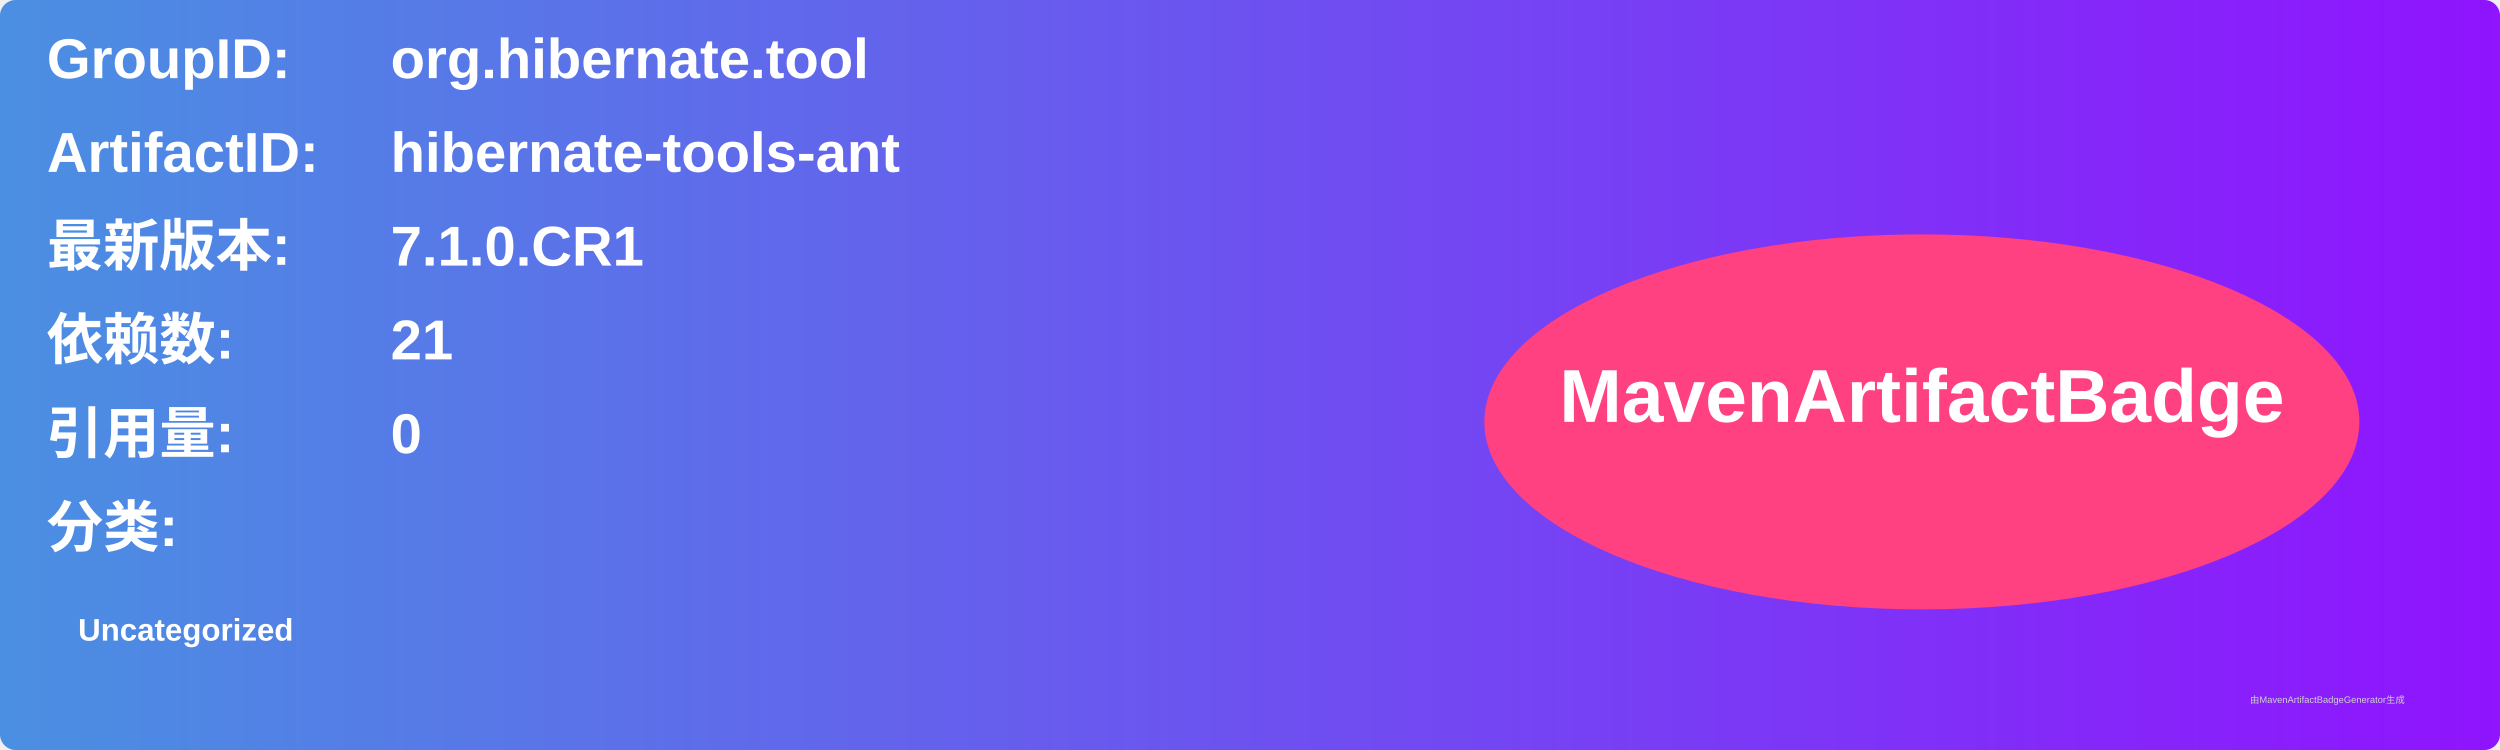
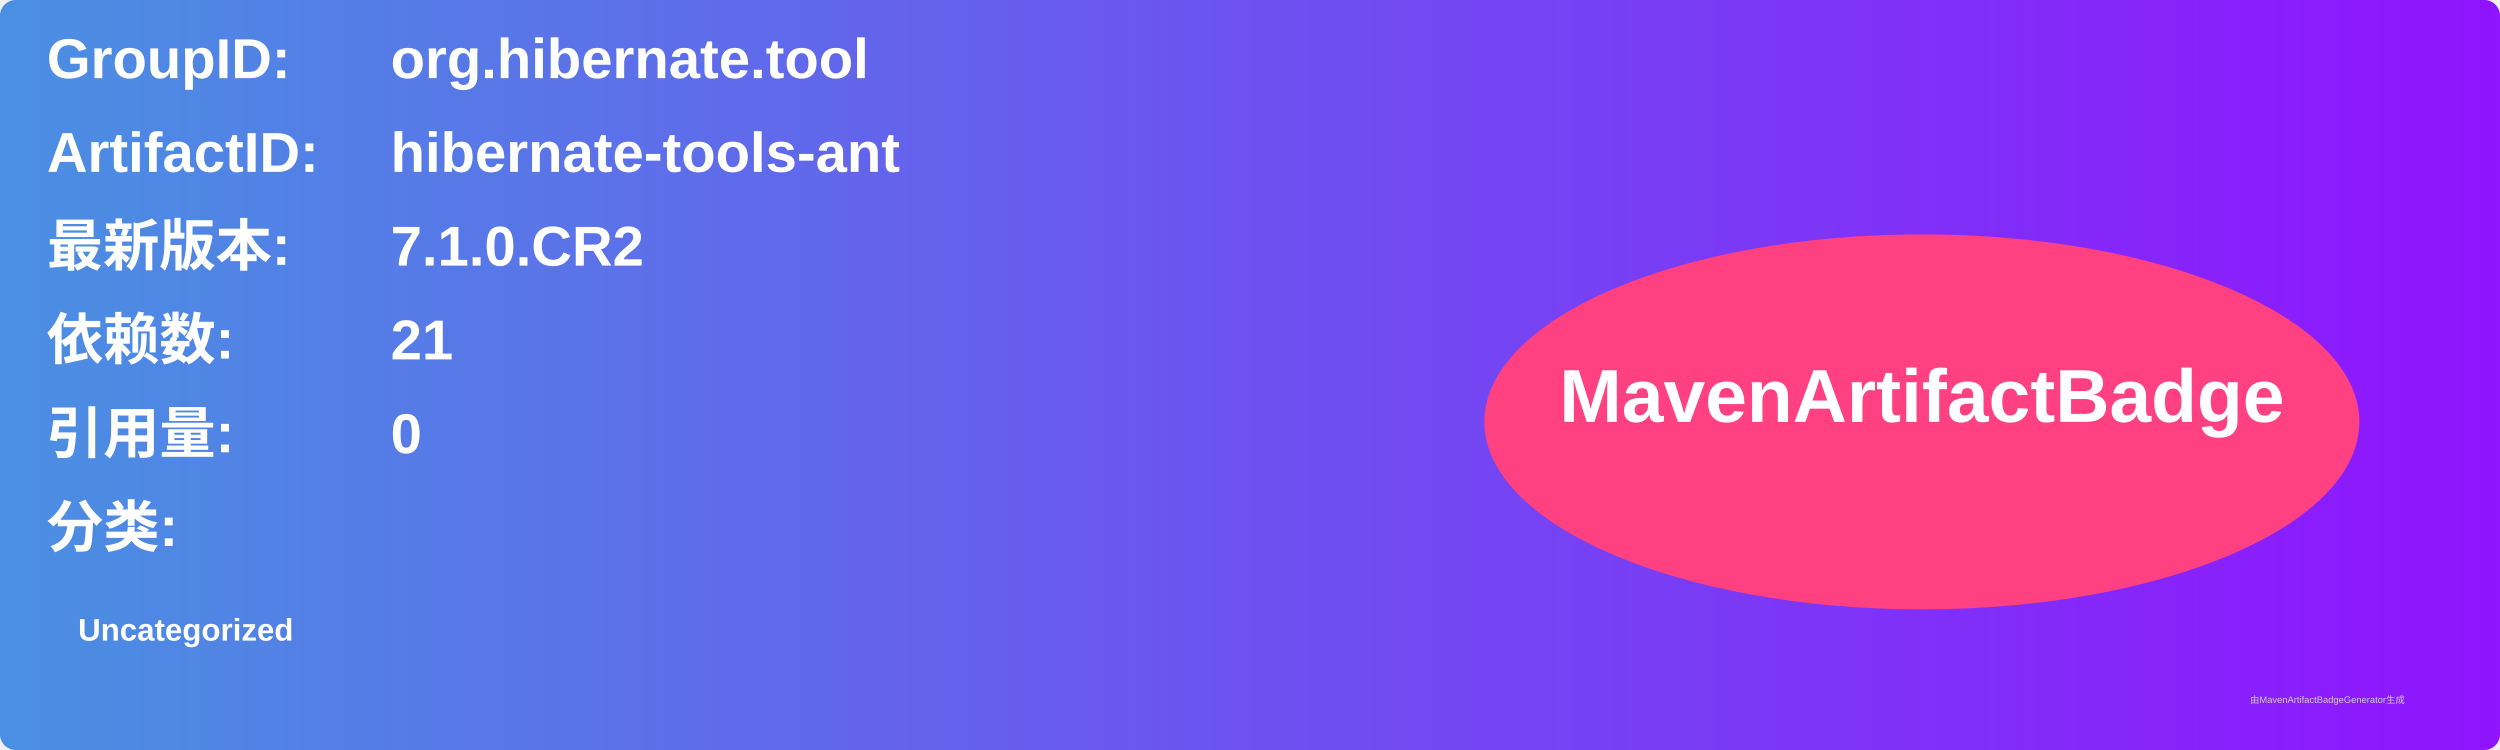
<svg xmlns="http://www.w3.org/2000/svg" width="800" height="240" viewBox="0 0 800 240">
  <linearGradient id="grad" x1="0%" y1="0%" x2="100%" y2="0%">
    <stop offset="0%" stop-color="#4a90e2" />
    <stop offset="100%" stop-color="#9013fe" />
  </linearGradient>
  <rect width="100%" height="100%" rx="5" ry="5" fill="url(#grad)" />
  <g transform="translate(15, 15)">
    <text x="0" y="10" font-family="Arial" font-size="18" fill="white" font-weight="bold" width="260">GroupID:</text>
    <text x="110" y="10" font-family="Arial" font-size="18" fill="white" font-weight="bold" width="460">org.hibernate.tool</text>
    <text x="0" y="40" font-family="Arial" font-size="18" fill="white" font-weight="bold" width="260">ArtifactID:</text>
    <text x="110" y="40" font-family="Arial" font-size="18" fill="white" font-weight="bold" width="460">hibernate-tools-ant</text>
    <text x="0" y="70" font-family="Arial" font-size="18" fill="white" font-weight="bold">最新版本:</text>
    <text x="110" y="70" font-family="Arial" font-size="18" fill="white" font-weight="bold">
-       <tspan font-weight="bold">7.1.0.CR1</tspan>
+       <tspan font-weight="bold">7.1.0.CR2</tspan>
    </text>
    <text x="0" y="100" font-family="Arial" font-size="18" fill="white" font-weight="bold">依赖数: </text>
    <text x="110" y="100" font-family="Arial" font-size="18" fill="white">
      <tspan font-weight="bold">21</tspan>
    </text>
    <text x="0" y="130" font-family="Arial" font-size="18" fill="white" font-weight="bold">引用量: </text>
    <text x="110" y="130" font-family="Arial" font-size="18" fill="white">
      <tspan font-weight="bold">0</tspan>
    </text>
    <text x="0" y="160" font-family="Arial" font-size="18" fill="white" font-weight="bold">分类:</text>
    <text x="10" y="190" font-family="Arial" font-size="10" fill="white">
      <tspan font-weight="bold">Uncategorized</tspan>
    </text>
    <ellipse cx="600" cy="120" rx="140" ry="60" fill="#ff4081" />
    <text x="600" y="120" text-anchor="middle" font-family="Arial" font-size="24" fill="white" font-weight="bold">MavenArtifactBadge</text>
  </g>
  <text x="720" y="225" font-family="Arial" font-size="3" fill="#d0d0d0">由MavenArtifactBadgeGenerator生成</text>
</svg>
